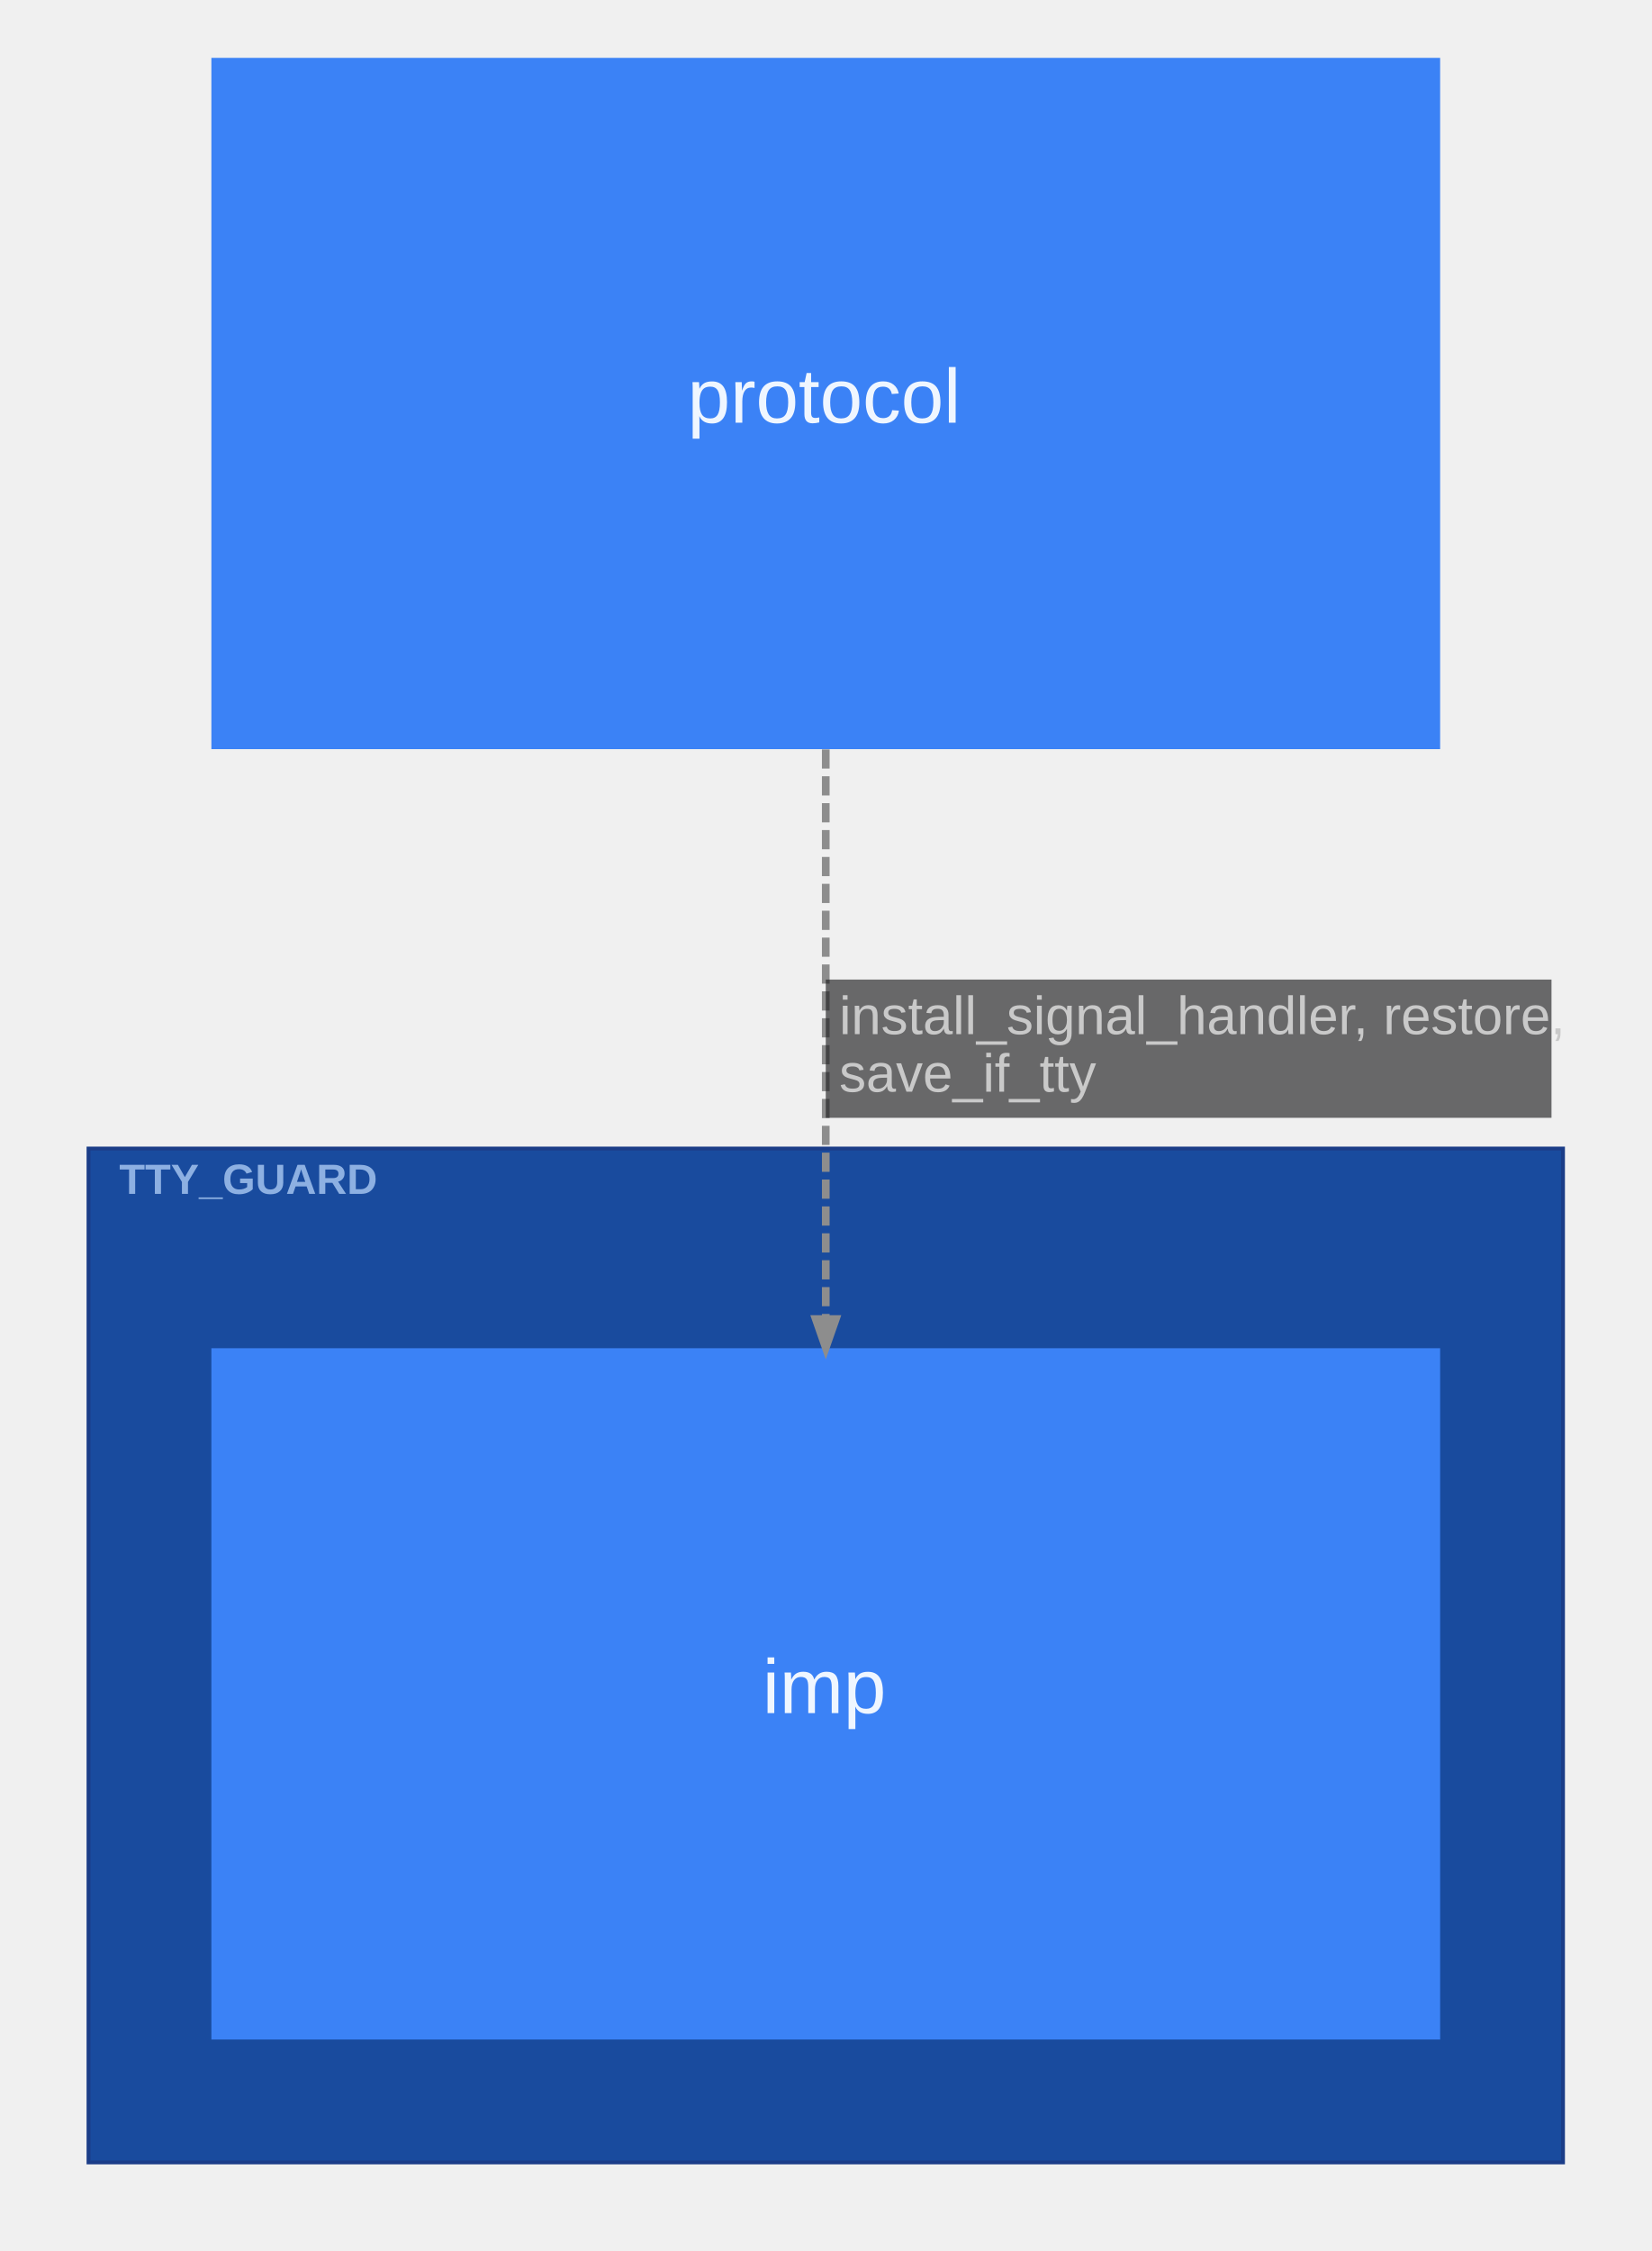
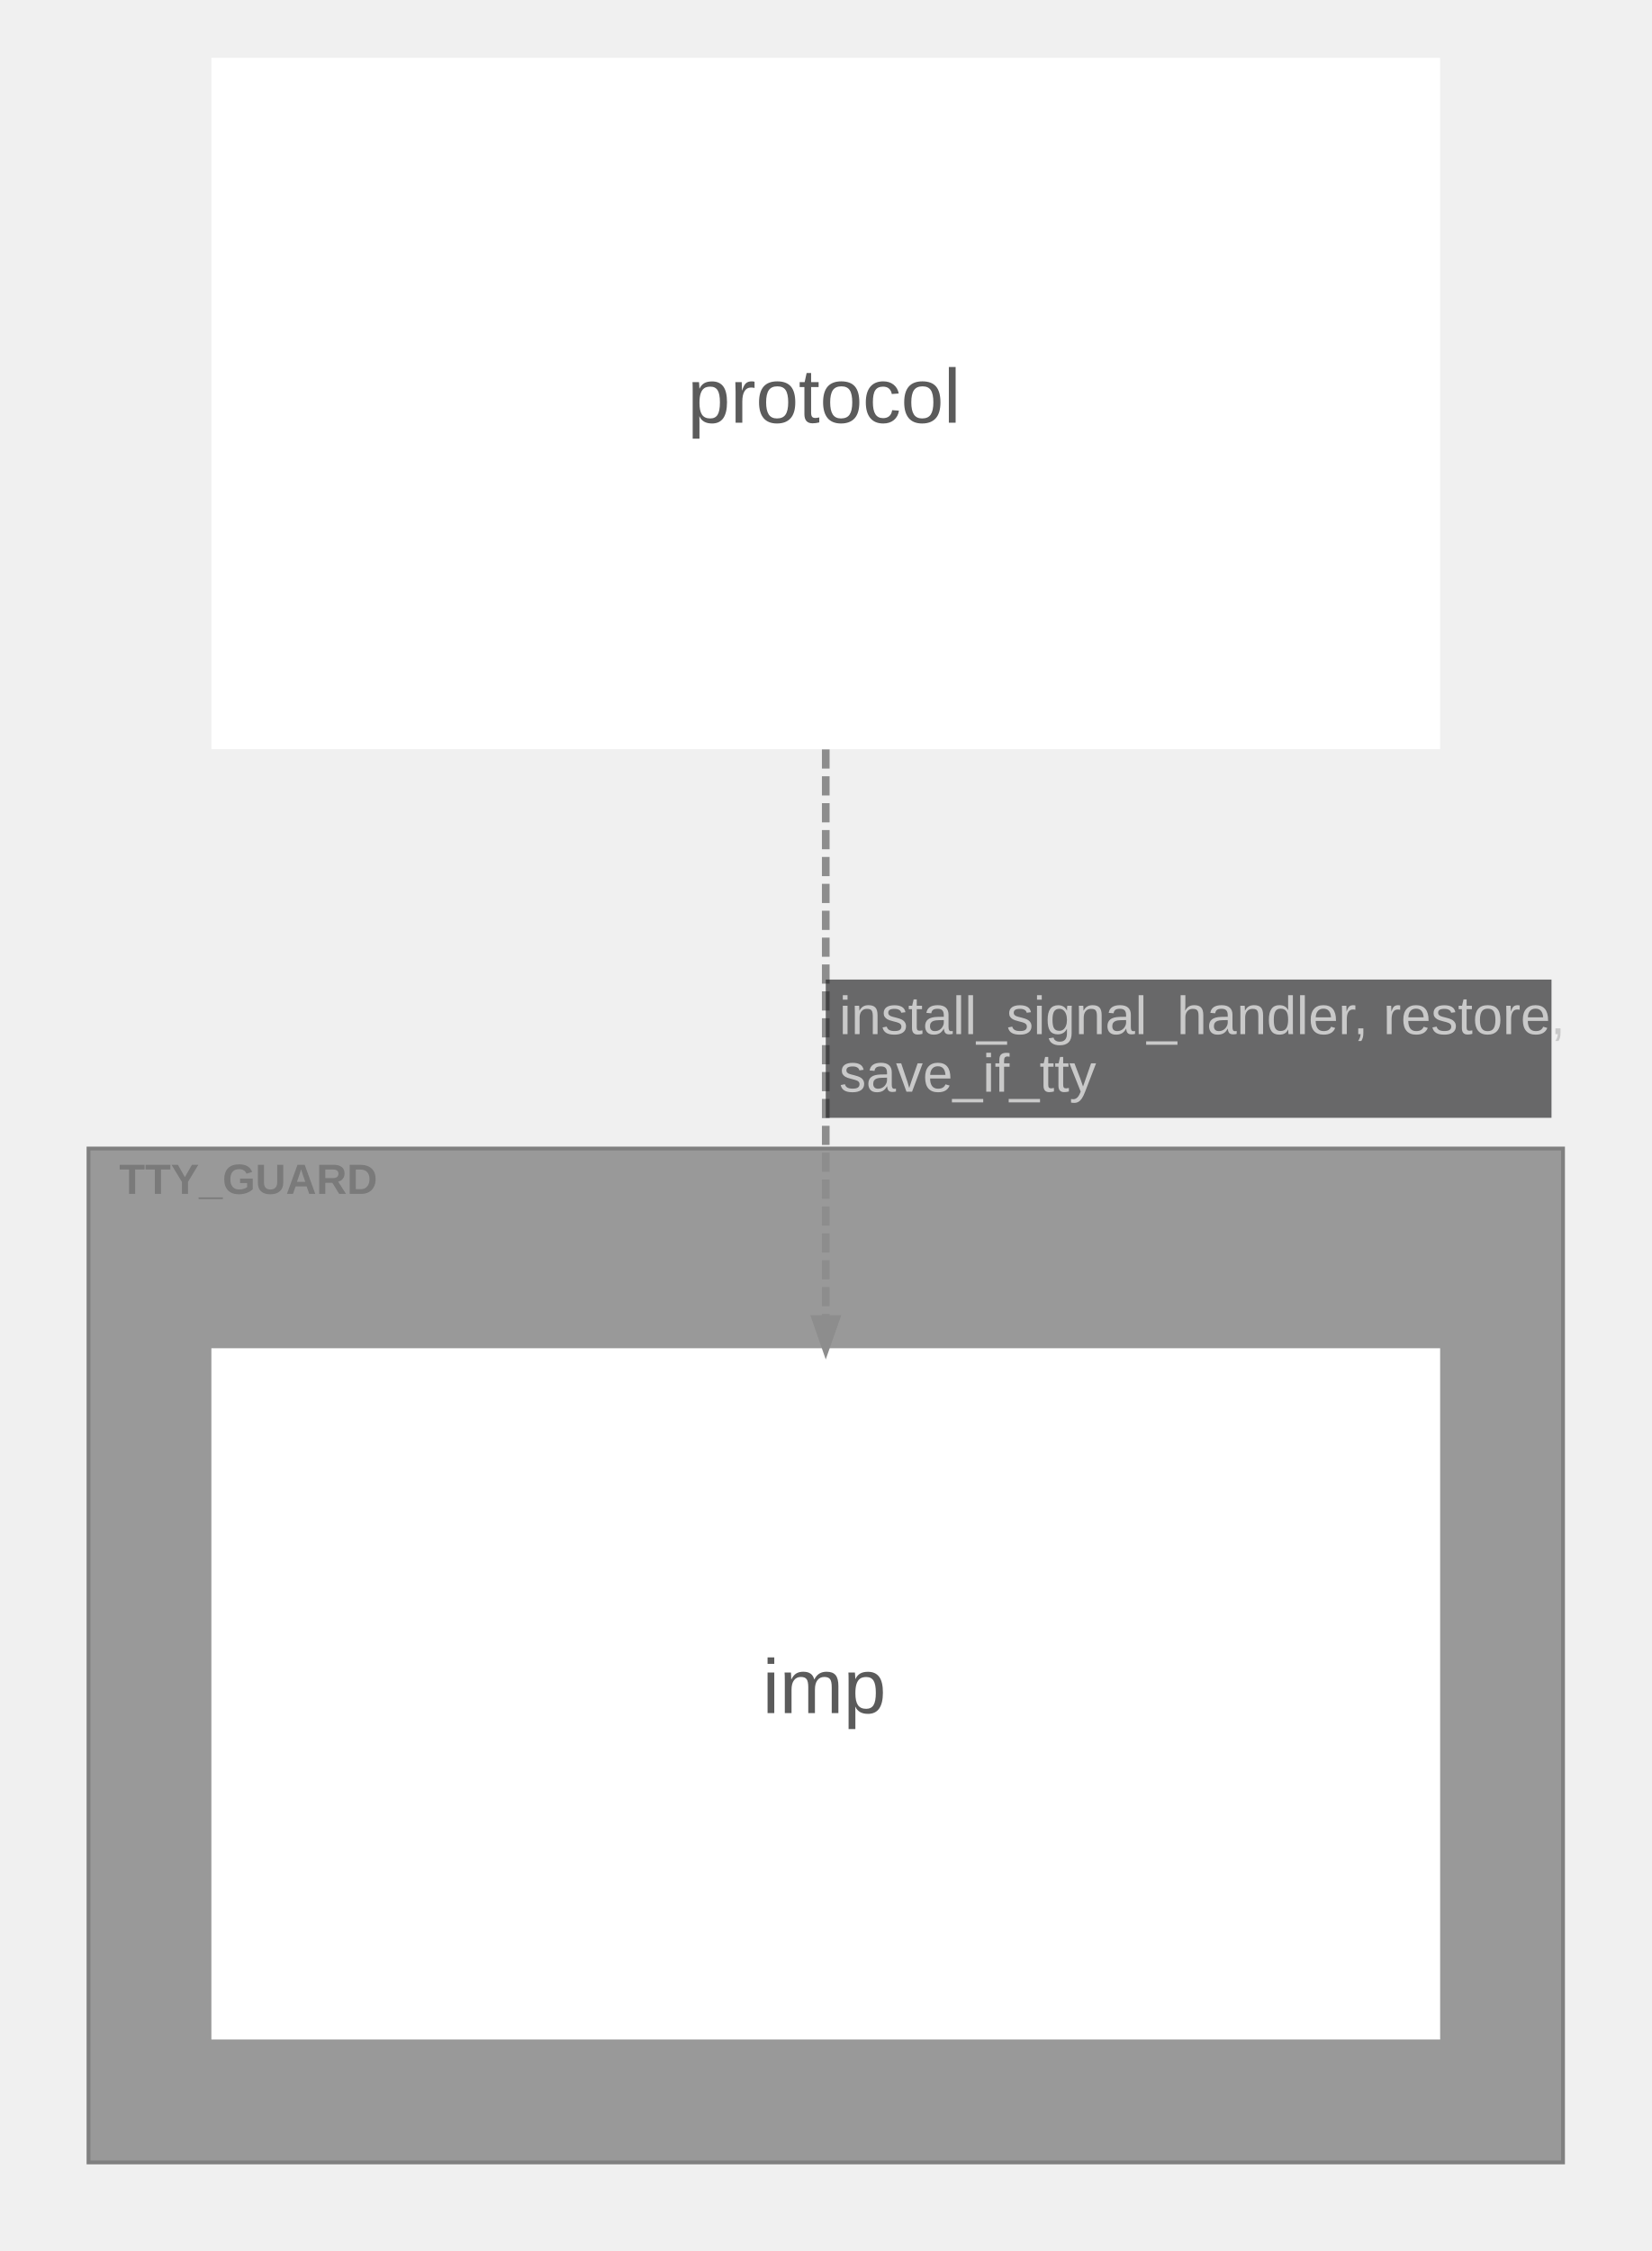
<svg xmlns="http://www.w3.org/2000/svg" width="430pt" height="586pt" viewBox="0.00 0.00 430.10 586.10">
  <g id="graph0" class="graph" transform="scale(1 1) rotate(0) translate(15.05 571.05)">
    <g id="clust1" class="cluster">
-       <polygon fill="#194b9e" stroke="#1b3d88" points="8,-8 8,-272 392,-272 392,-8 8,-8" />
-       <text text-anchor="start" x="16" y="-260.2" font-family="Arial" font-weight="bold" font-size="11.00" fill="#bfdbfe" fill-opacity="0.702">TTY_GUARD</text>
+       <polygon fill="#999999" stroke="#808080" points="8,-8 8,-272 392,-272 392,-8 8,-8" />
+       <text text-anchor="start" x="16" y="-260.2" font-family="Arial" font-weight="bold" font-size="11.00" fill="#6d6d6d" fill-opacity="0.702">TTY_GUARD</text>
    </g>
    <g id="node1" class="node">
-       <polygon fill="#3b82f6" stroke="#2563eb" stroke-width="0" points="360,-220 40,-220 40,-40 360,-40 360,-220" />
-       <text text-anchor="start" x="183.5" y="-125" font-family="Arial" font-size="20.00" fill="#eff6ff">imp</text>
+       <polygon fill="#ffffff" stroke="#d6d6d6" stroke-width="0" points="360,-220 40,-220 40,-40 360,-40 360,-220" />
+       <text text-anchor="start" x="183.5" y="-125" font-family="Arial" font-size="20.00" fill="#5b5b5b">imp</text>
    </g>
    <g id="node2" class="node">
-       <polygon fill="#3b82f6" stroke="#2563eb" stroke-width="0" points="360,-556 40,-556 40,-376 360,-376 360,-556" />
-       <text text-anchor="start" x="164" y="-461" font-family="Arial" font-size="20.00" fill="#eff6ff">protocol</text>
+       <polygon fill="#ffffff" stroke="#d6d6d6" stroke-width="0" points="360,-556 40,-556 40,-376 360,-376 360,-556" />
+       <text text-anchor="start" x="164" y="-461" font-family="Arial" font-size="20.00" fill="#5b5b5b">protocol</text>
    </g>
    <g id="edge1" class="edge">
      <path fill="none" stroke="#8d8d8d" stroke-width="2" stroke-dasharray="5,2" d="M200,-375.93C200,-330.26 200,-274.56 200,-227.83" />
      <polygon fill="#8d8d8d" stroke="#8d8d8d" stroke-width="2" points="202.63,-227.61 200,-220.11 197.38,-227.61 202.63,-227.61" />
      <polygon fill="#18191b" fill-opacity="0.627" stroke="transparent" points="200,-280 200,-316 389,-316 389,-280 200,-280" />
      <text text-anchor="start" x="203.5" y="-301.8" font-family="Arial" font-size="14.00" fill="#c9c9c9">install_signal_handler, restore,</text>
      <text text-anchor="start" x="203.5" y="-286.8" font-family="Arial" font-size="14.00" fill="#c9c9c9">save_if_tty</text>
    </g>
  </g>
</svg>
